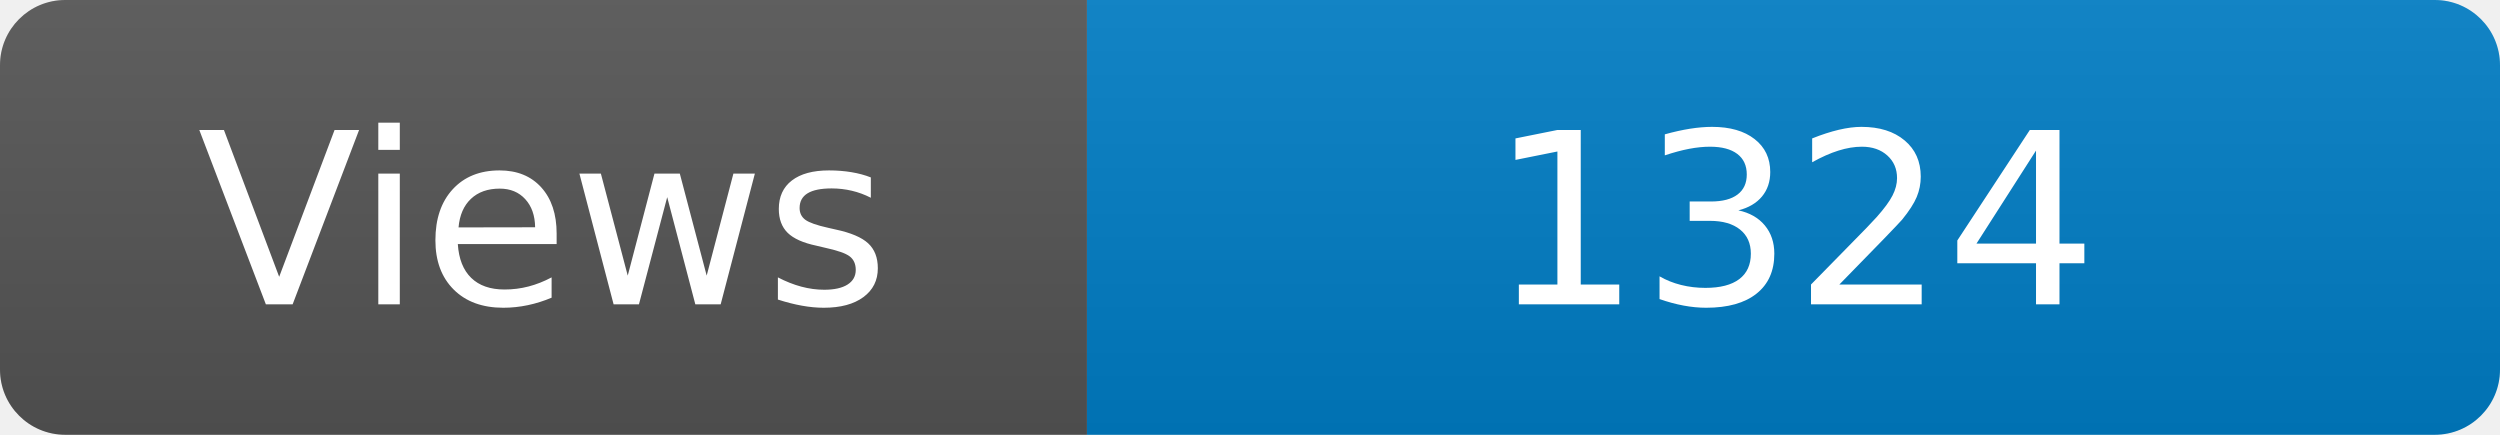
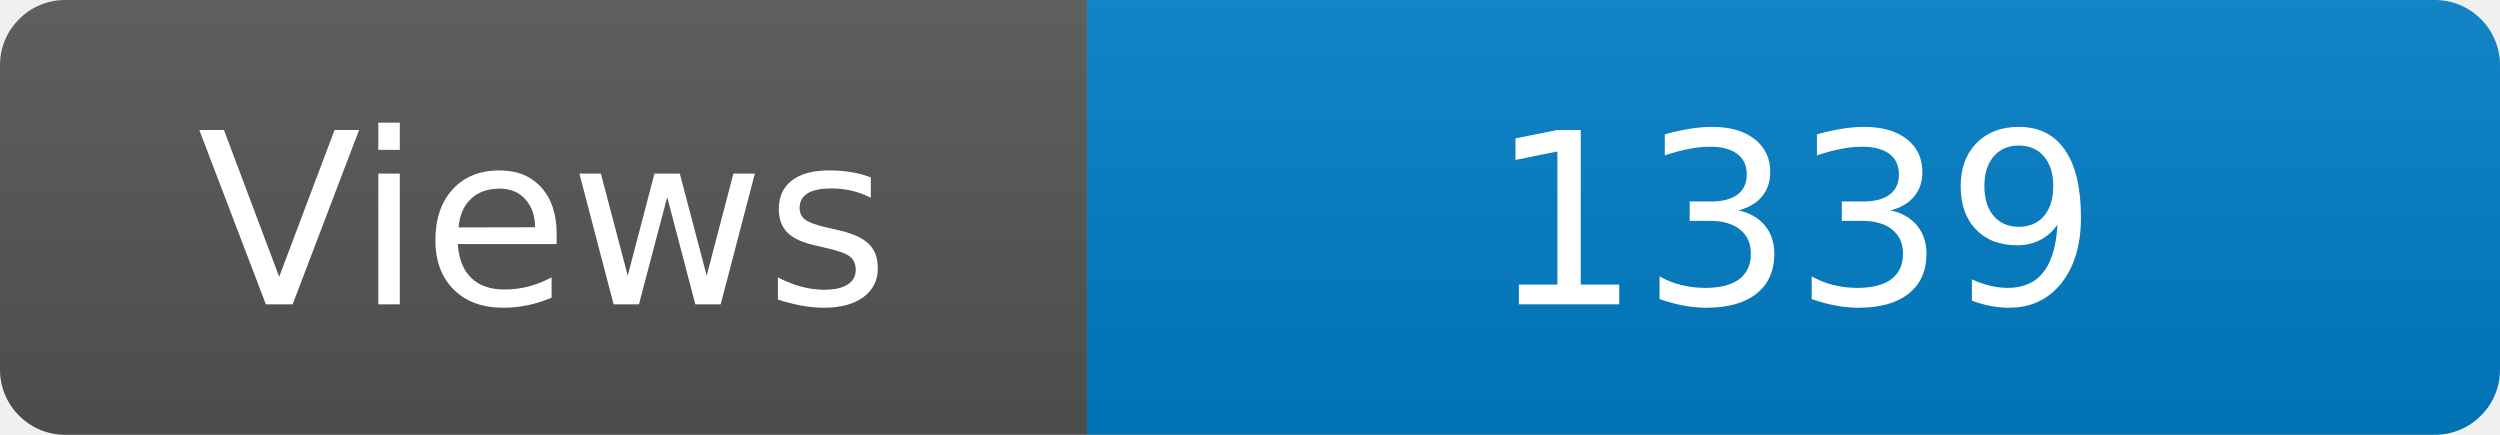
<svg xmlns="http://www.w3.org/2000/svg" width="115" height="20" role="img" aria-label="Maintained?: yes">
  <linearGradient id="s" x2="0" y2="100%">
    <stop offset="0" stop-color="#bbb" stop-opacity=".1" />
    <stop offset="1" stop-opacity=".1" />
  </linearGradient>
  <clipPath id="r">
    <rect width="115" height="20" rx="3" fill="#fff" />
  </clipPath>
  <g clip-path="url(#r)">
    <rect width="50" height="20" fill="#555" />
    <rect x="50" width="160" height="20" fill="#007ec6" />
    <rect width="115" height="20" fill="url(#s)" />
  </g>
  <g fill="#fff" text-anchor="middle" font-family="Verdana,Geneva,DejaVu Sans,sans-serif" font-size="110">
    <text x="250" y="140" transform="scale(.1)" fill="#fff">Views</text>
-     <text x="825" y="140" transform="scale(.1)" fill="#fff">1324</text>
+     <text x="825" y="140" transform="scale(.1)" fill="#fff">1339</text>
  </g>
</svg>
